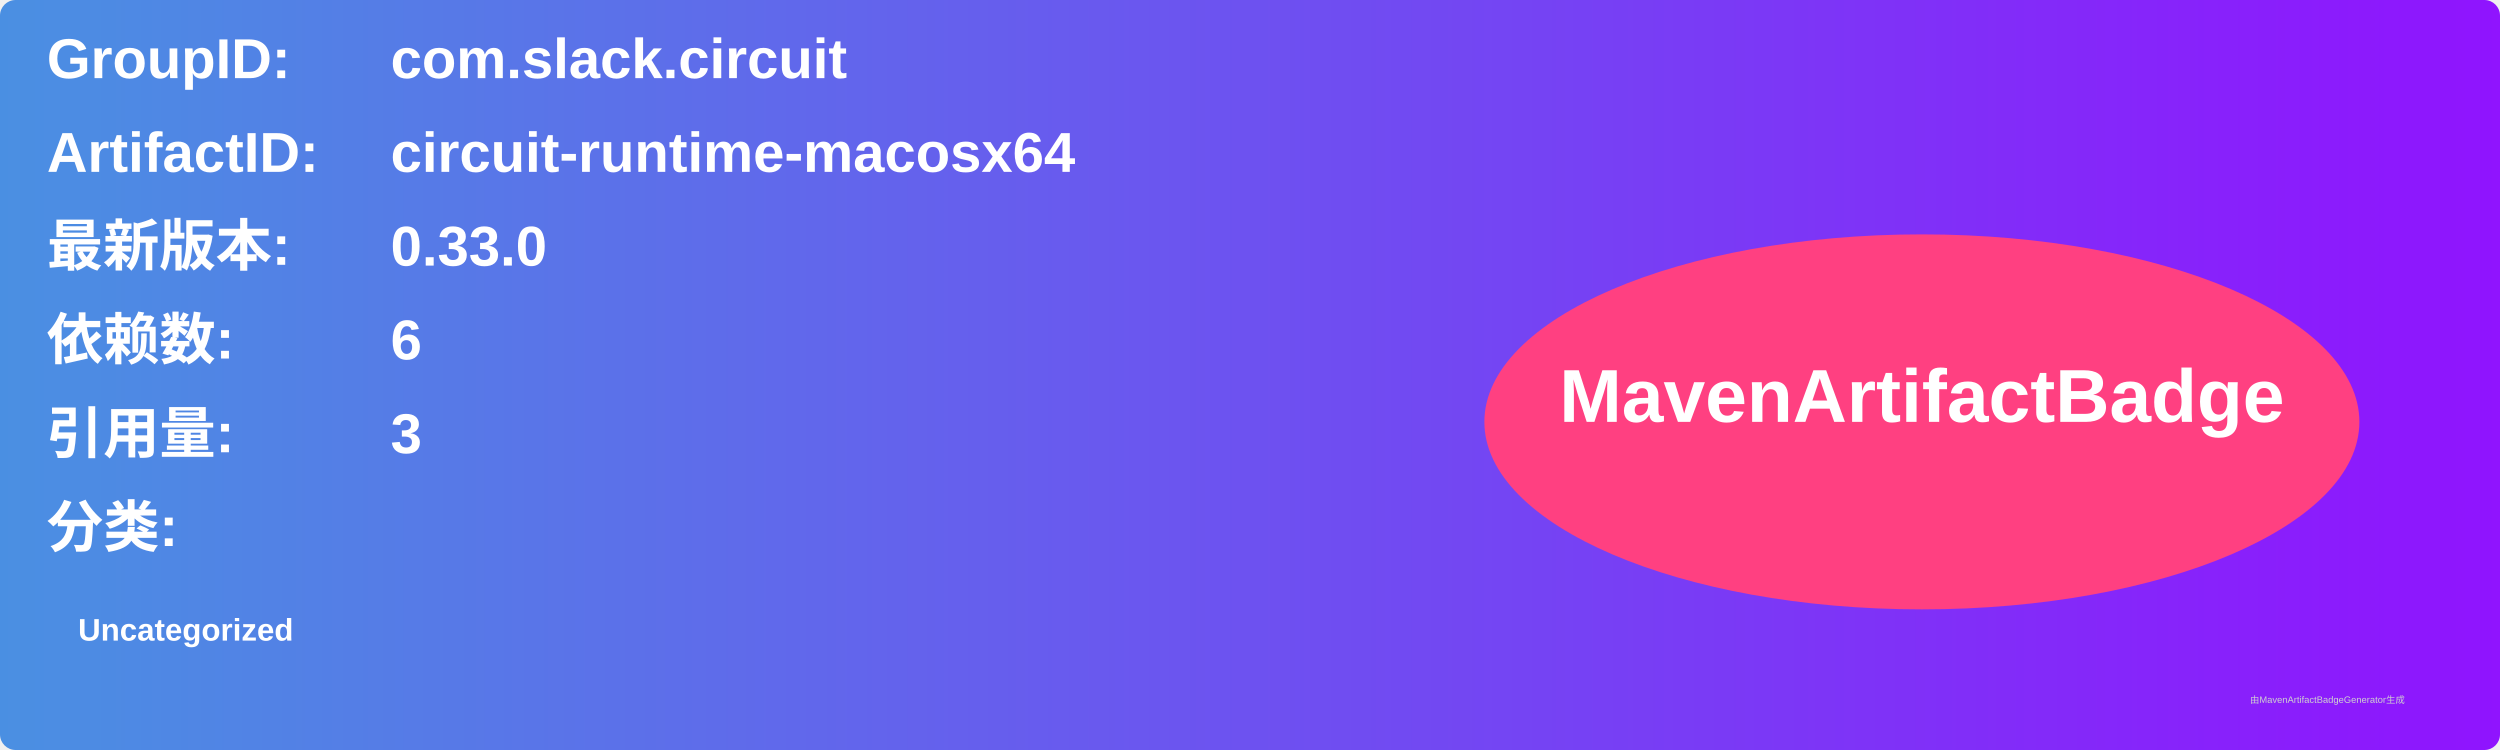
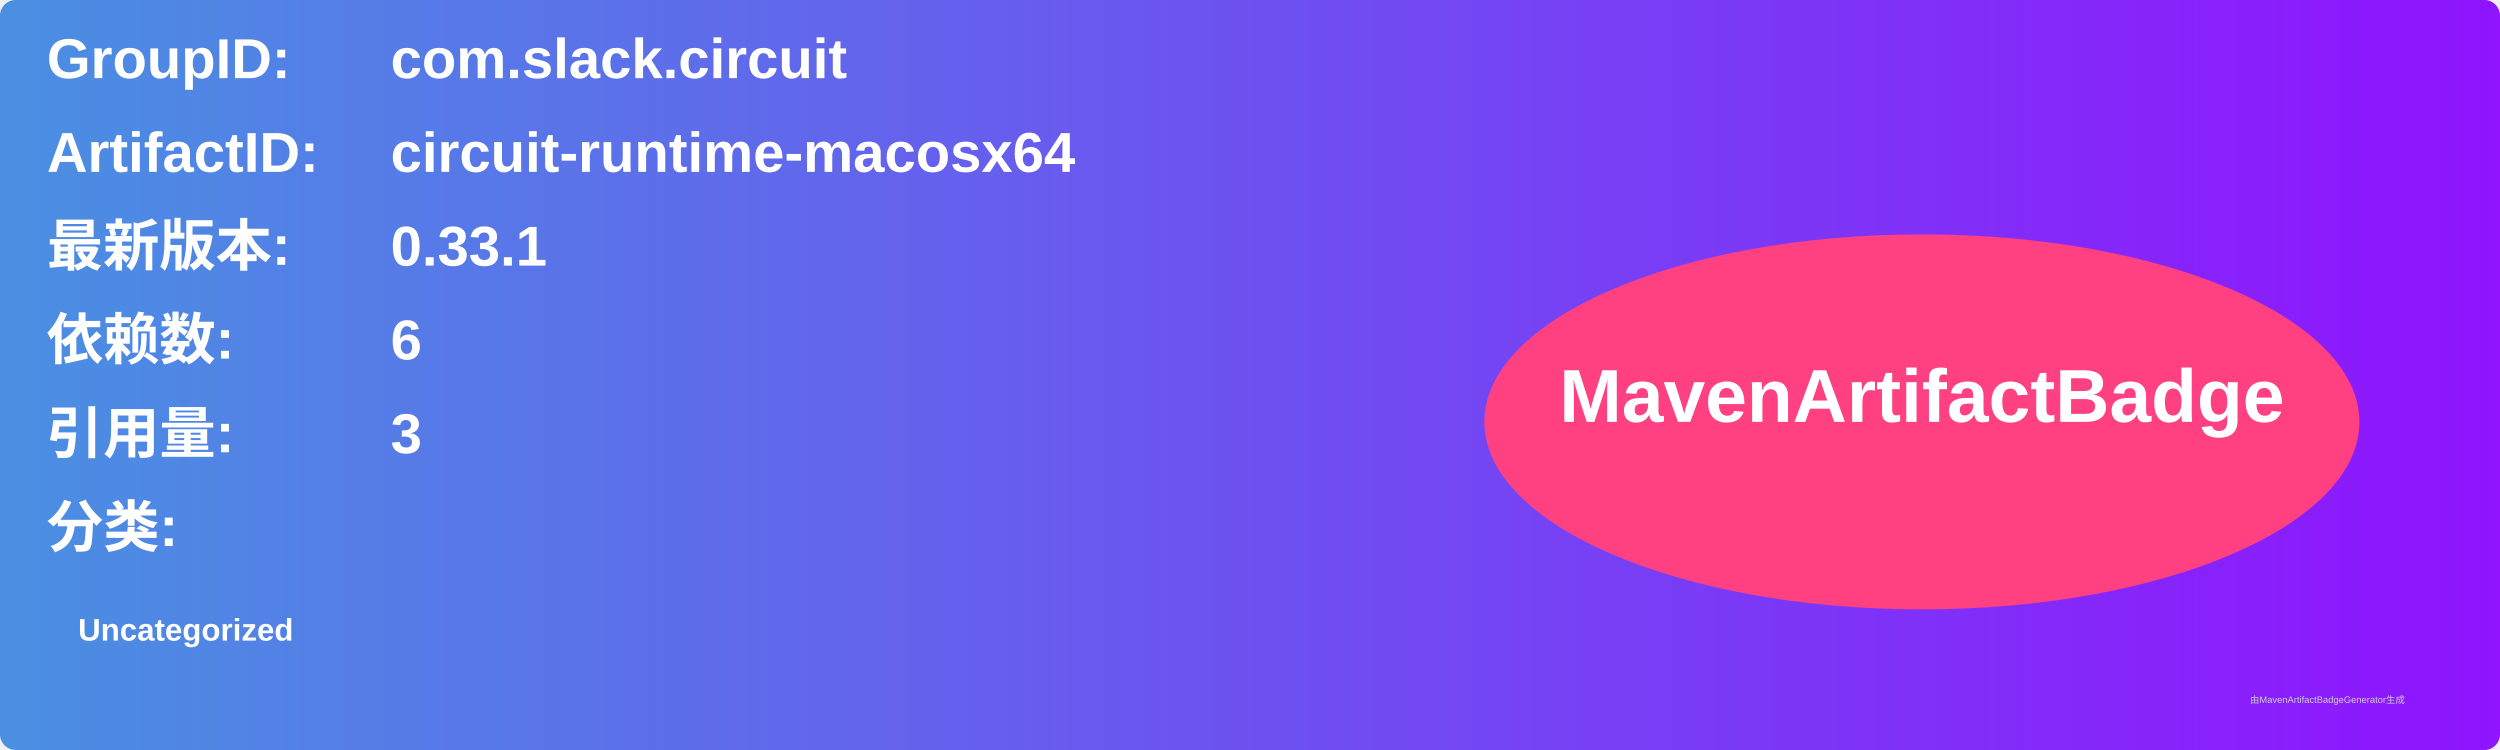
<svg xmlns="http://www.w3.org/2000/svg" width="800" height="240" viewBox="0 0 800 240">
  <linearGradient id="grad" x1="0%" y1="0%" x2="100%" y2="0%">
    <stop offset="0%" stop-color="#4a90e2" />
    <stop offset="100%" stop-color="#9013fe" />
  </linearGradient>
  <rect width="100%" height="100%" rx="5" ry="5" fill="url(#grad)" />
  <g transform="translate(15, 15)">
    <text x="0" y="10" font-family="Arial" font-size="18" fill="white" font-weight="bold" width="260">GroupID:</text>
    <text x="110" y="10" font-family="Arial" font-size="18" fill="white" font-weight="bold" width="460">com.slack.circuit</text>
    <text x="0" y="40" font-family="Arial" font-size="18" fill="white" font-weight="bold" width="260">ArtifactID:</text>
    <text x="110" y="40" font-family="Arial" font-size="18" fill="white" font-weight="bold" width="460">circuit-runtime-macosx64</text>
    <text x="0" y="70" font-family="Arial" font-size="18" fill="white" font-weight="bold">最新版本:</text>
    <text x="110" y="70" font-family="Arial" font-size="18" fill="white" font-weight="bold">
-       <tspan font-weight="bold">0.33.0</tspan>
+       <tspan font-weight="bold">0.33.1</tspan>
    </text>
    <text x="0" y="100" font-family="Arial" font-size="18" fill="white" font-weight="bold">依赖数: </text>
    <text x="110" y="100" font-family="Arial" font-size="18" fill="white">
      <tspan font-weight="bold">6</tspan>
    </text>
    <text x="0" y="130" font-family="Arial" font-size="18" fill="white" font-weight="bold">引用量: </text>
    <text x="110" y="130" font-family="Arial" font-size="18" fill="white">
      <tspan font-weight="bold">3</tspan>
    </text>
    <text x="0" y="160" font-family="Arial" font-size="18" fill="white" font-weight="bold">分类:</text>
    <text x="10" y="190" font-family="Arial" font-size="10" fill="white">
      <tspan font-weight="bold">Uncategorized</tspan>
    </text>
    <ellipse cx="600" cy="120" rx="140" ry="60" fill="#ff4081" />
    <text x="600" y="120" text-anchor="middle" font-family="Arial" font-size="24" fill="white" font-weight="bold">MavenArtifactBadge</text>
  </g>
  <text x="720" y="225" font-family="Arial" font-size="3" fill="#d0d0d0">由MavenArtifactBadgeGenerator生成</text>
</svg>
